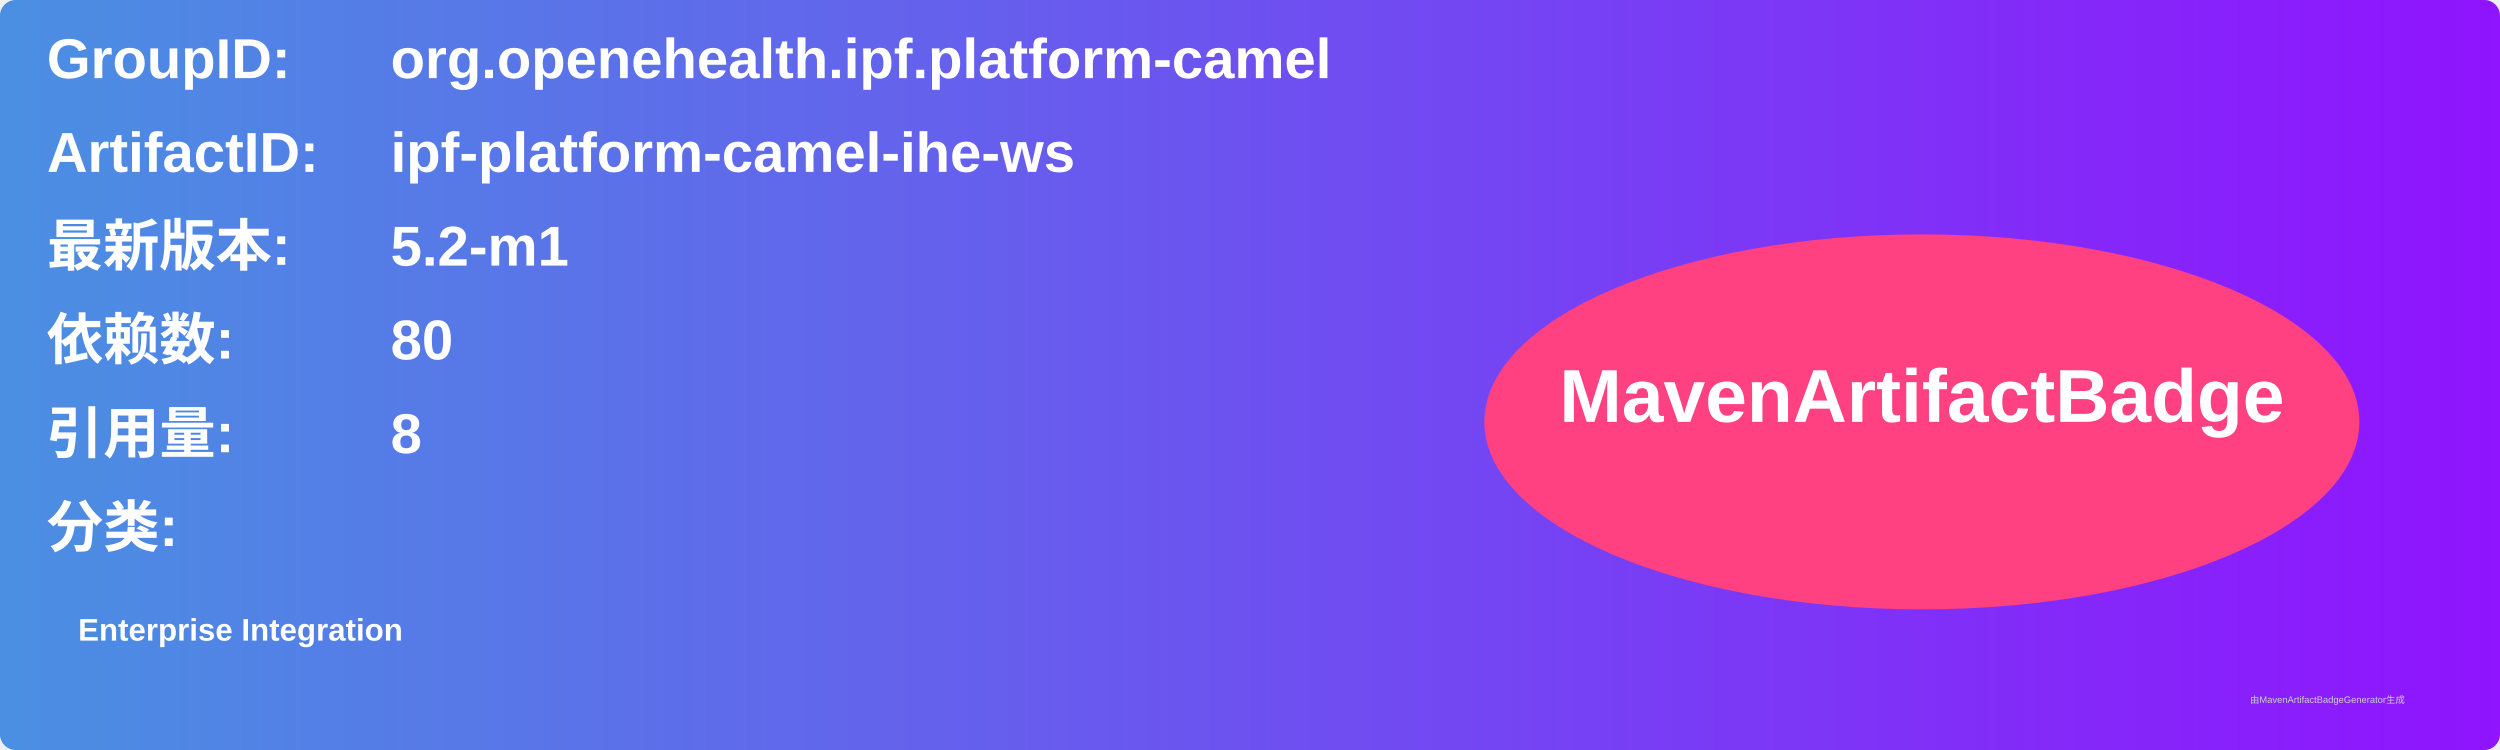
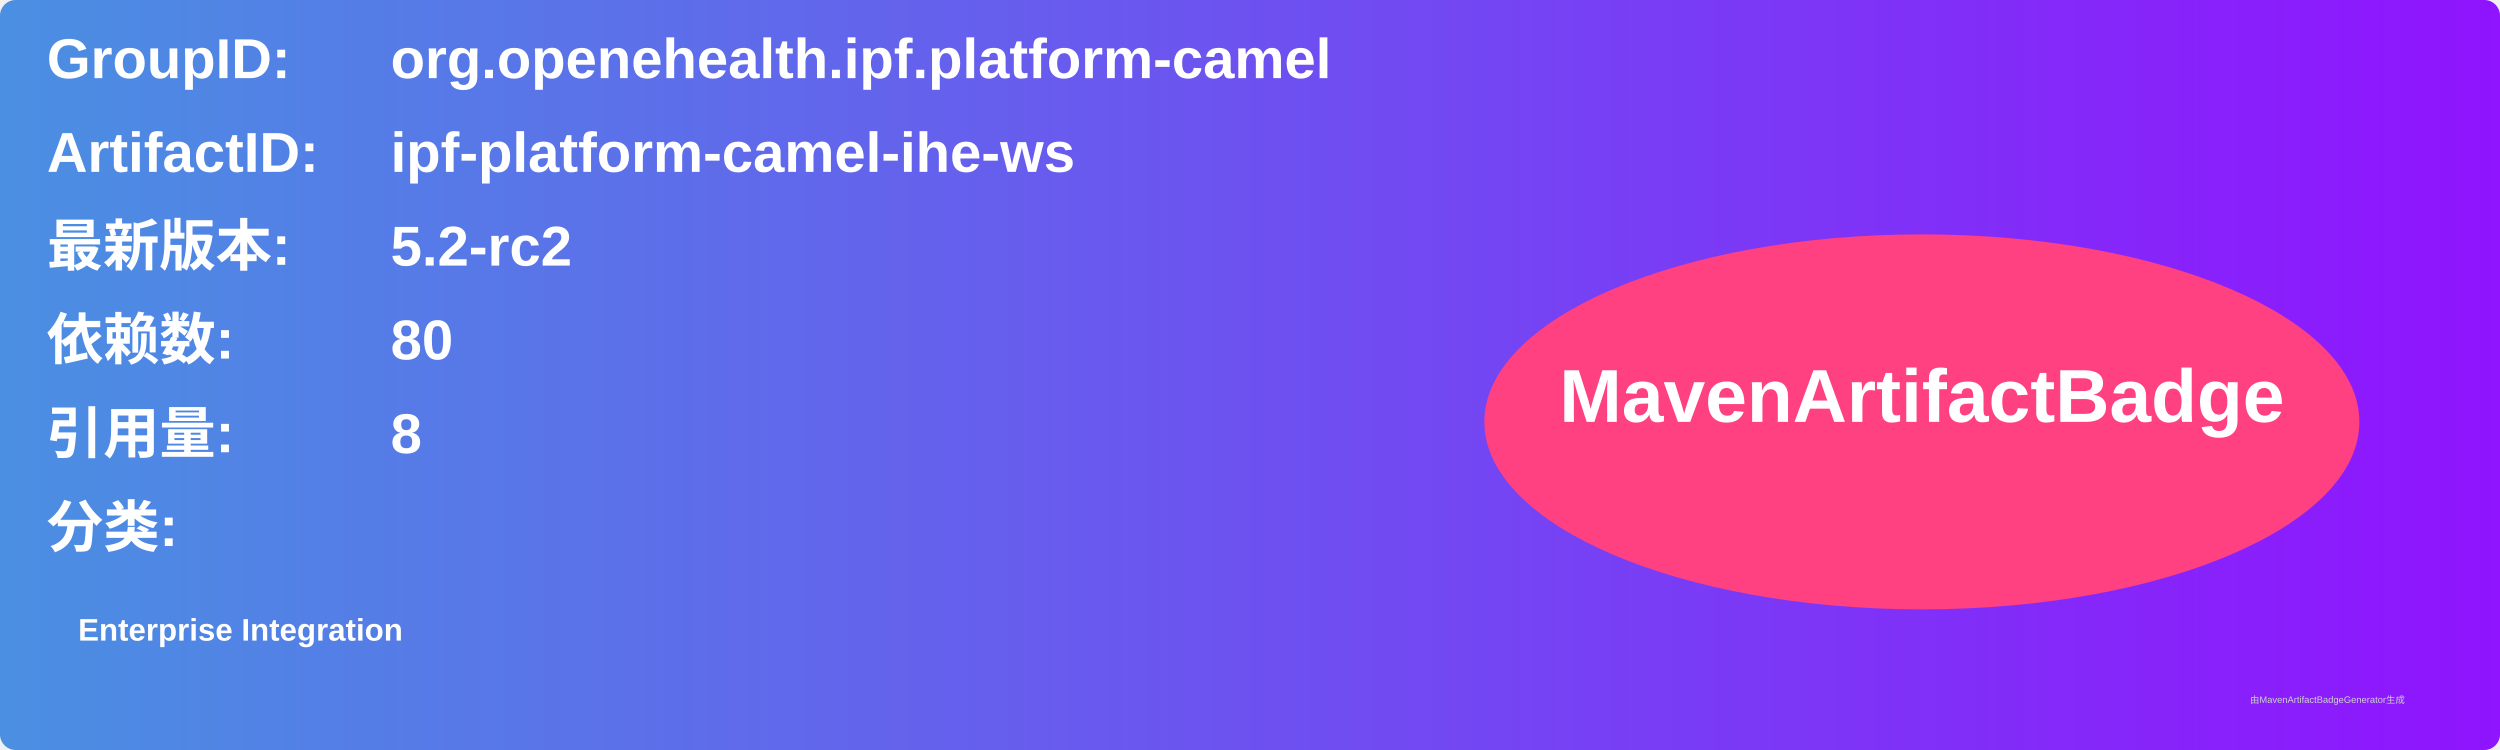
<svg xmlns="http://www.w3.org/2000/svg" width="800" height="240" viewBox="0 0 800 240">
  <linearGradient id="grad" x1="0%" y1="0%" x2="100%" y2="0%">
    <stop offset="0%" stop-color="#4a90e2" />
    <stop offset="100%" stop-color="#9013fe" />
  </linearGradient>
  <rect width="100%" height="100%" rx="5" ry="5" fill="url(#grad)" />
  <g transform="translate(15, 15)">
    <text x="0" y="10" font-family="Arial" font-size="18" fill="white" font-weight="bold" width="260">GroupID:</text>
    <text x="110" y="10" font-family="Arial" font-size="18" fill="white" font-weight="bold" width="460">org.openehealth.ipf.platform-camel</text>
    <text x="0" y="40" font-family="Arial" font-size="18" fill="white" font-weight="bold" width="260">ArtifactID:</text>
    <text x="110" y="40" font-family="Arial" font-size="18" fill="white" font-weight="bold" width="460">ipf-platform-camel-ihe-ws</text>
    <text x="0" y="70" font-family="Arial" font-size="18" fill="white" font-weight="bold">最新版本:</text>
    <text x="110" y="70" font-family="Arial" font-size="18" fill="white" font-weight="bold">
-       <tspan font-weight="bold">5.2-m1</tspan>
+       <tspan font-weight="bold">5.2-rc2</tspan>
    </text>
    <text x="0" y="100" font-family="Arial" font-size="18" fill="white" font-weight="bold">依赖数: </text>
    <text x="110" y="100" font-family="Arial" font-size="18" fill="white">
      <tspan font-weight="bold">80</tspan>
    </text>
    <text x="0" y="130" font-family="Arial" font-size="18" fill="white" font-weight="bold">引用量: </text>
    <text x="110" y="130" font-family="Arial" font-size="18" fill="white">
      <tspan font-weight="bold">8</tspan>
    </text>
    <text x="0" y="160" font-family="Arial" font-size="18" fill="white" font-weight="bold">分类:</text>
    <text x="10" y="190" font-family="Arial" font-size="10" fill="white">
      <tspan font-weight="bold">Enterprise Integration</tspan>
    </text>
    <ellipse cx="600" cy="120" rx="140" ry="60" fill="#ff4081" />
    <text x="600" y="120" text-anchor="middle" font-family="Arial" font-size="24" fill="white" font-weight="bold">MavenArtifactBadge</text>
  </g>
  <text x="720" y="225" font-family="Arial" font-size="3" fill="#d0d0d0">由MavenArtifactBadgeGenerator生成</text>
</svg>
